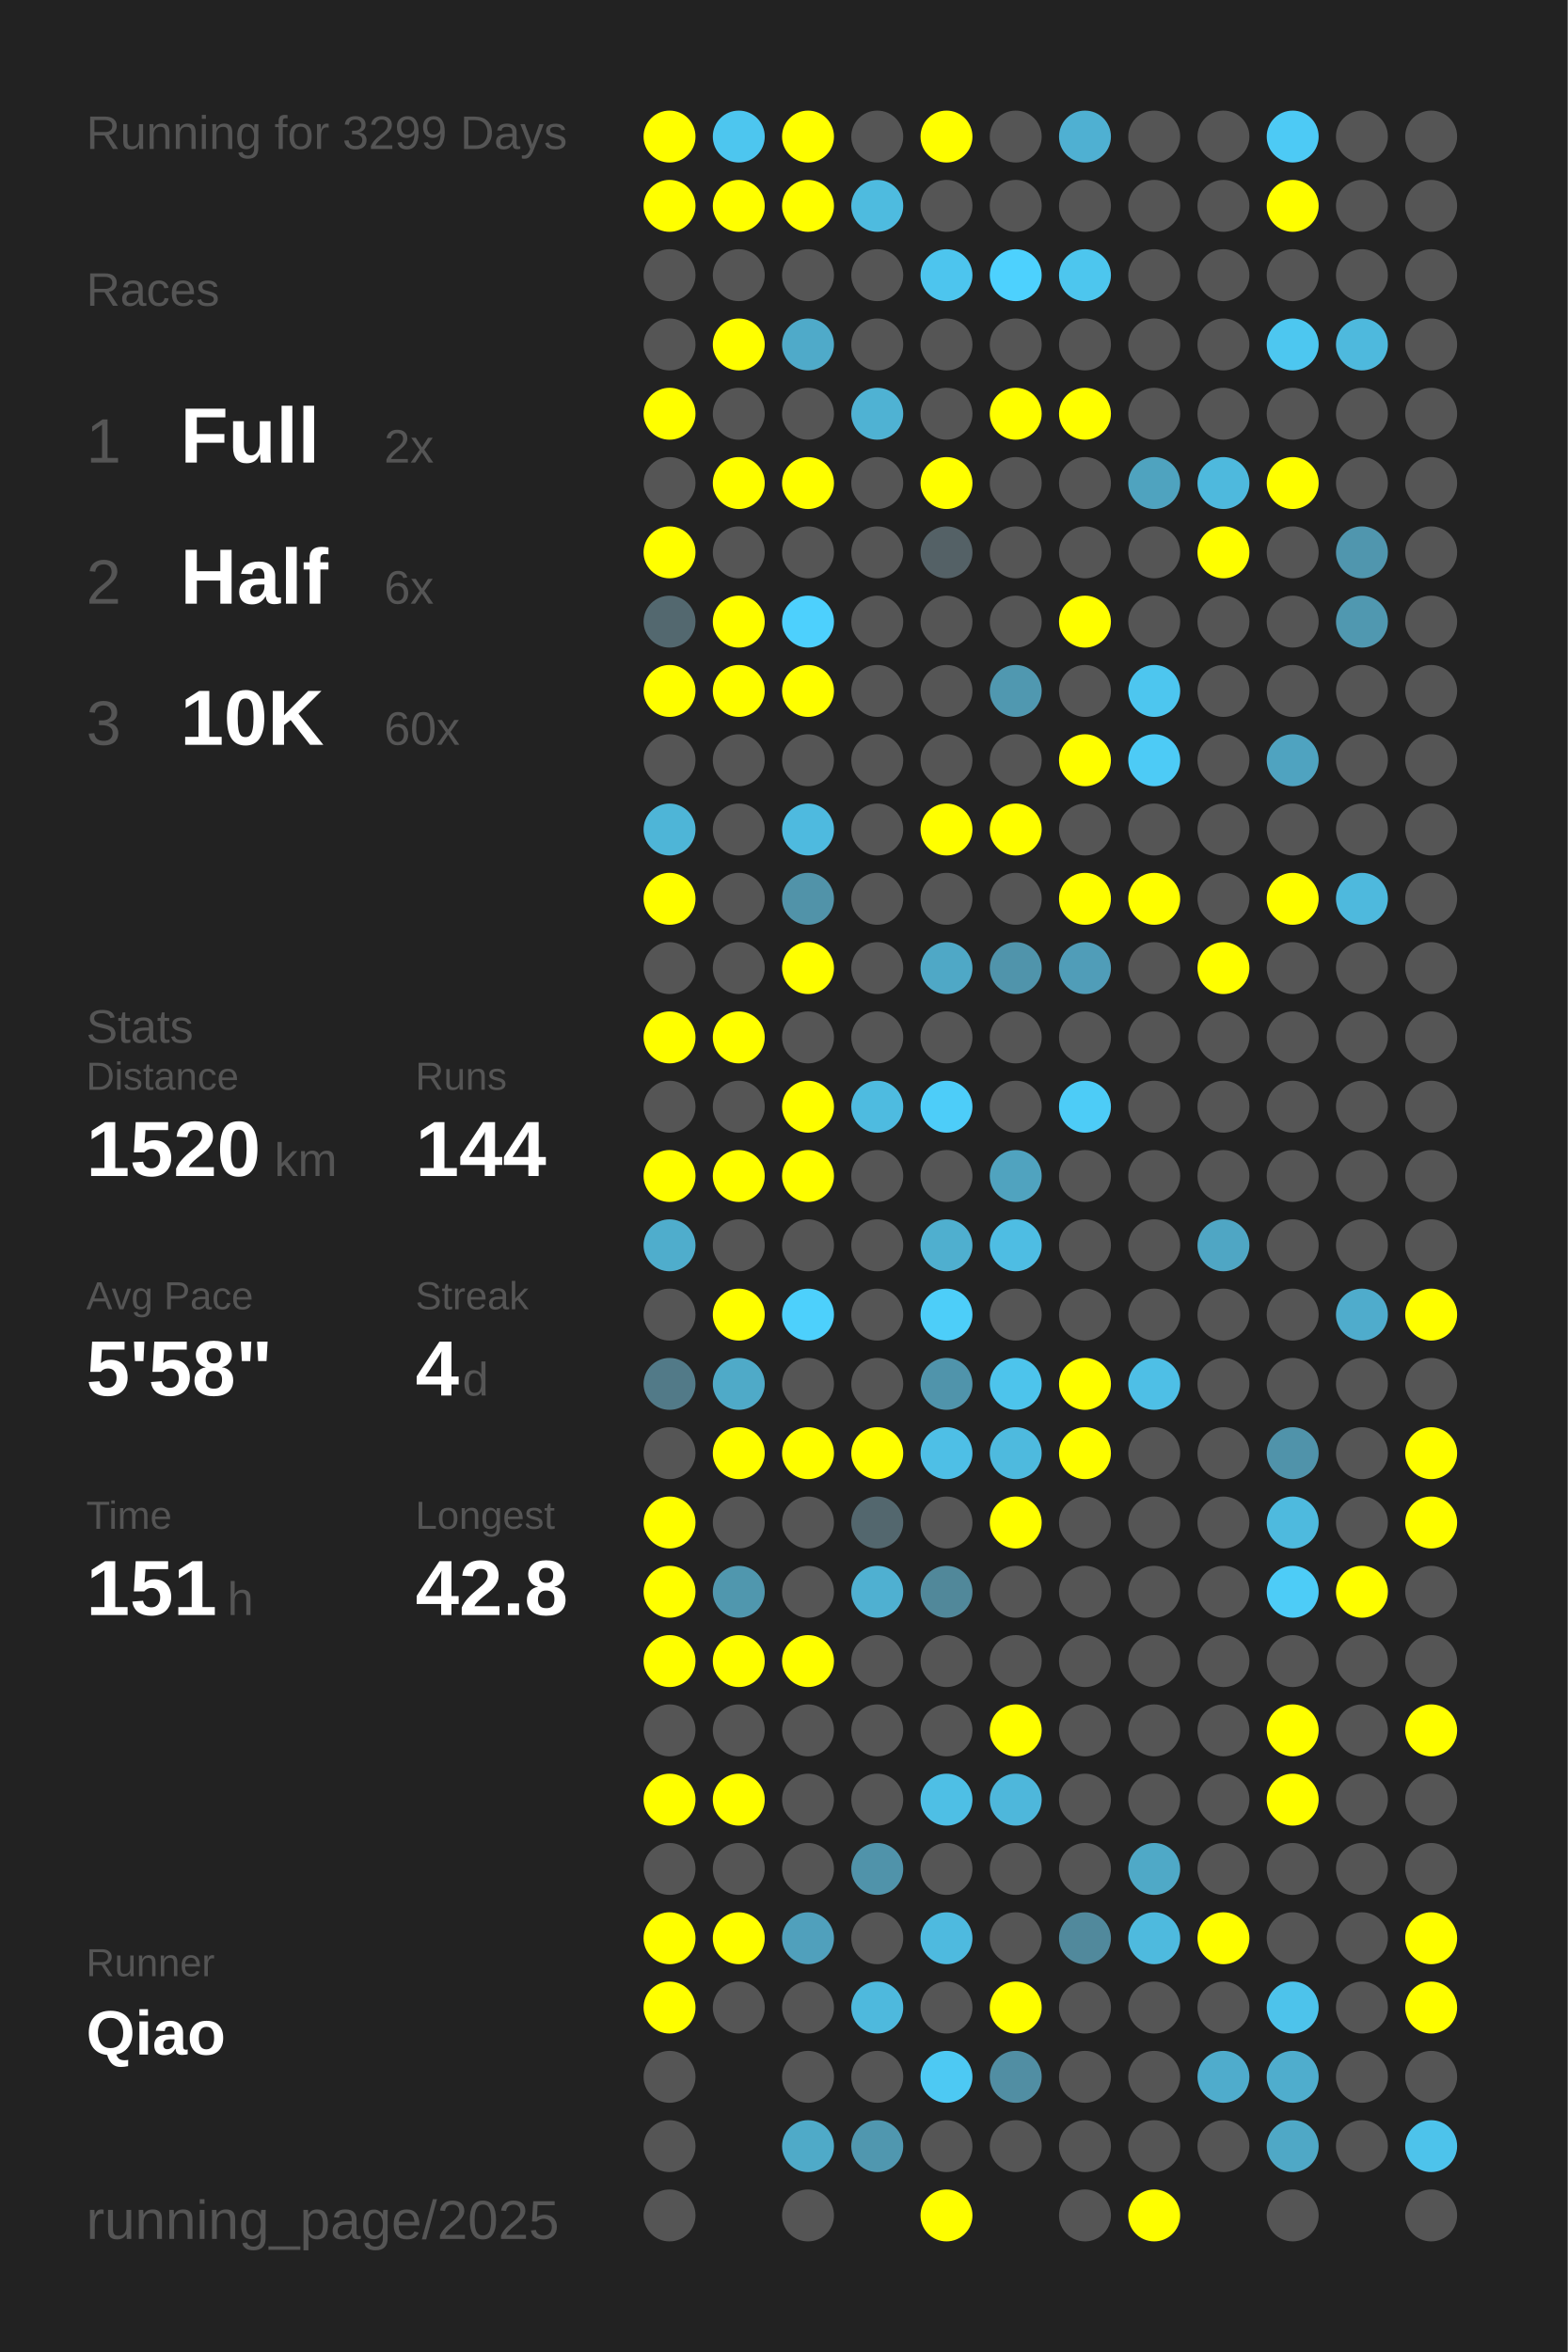
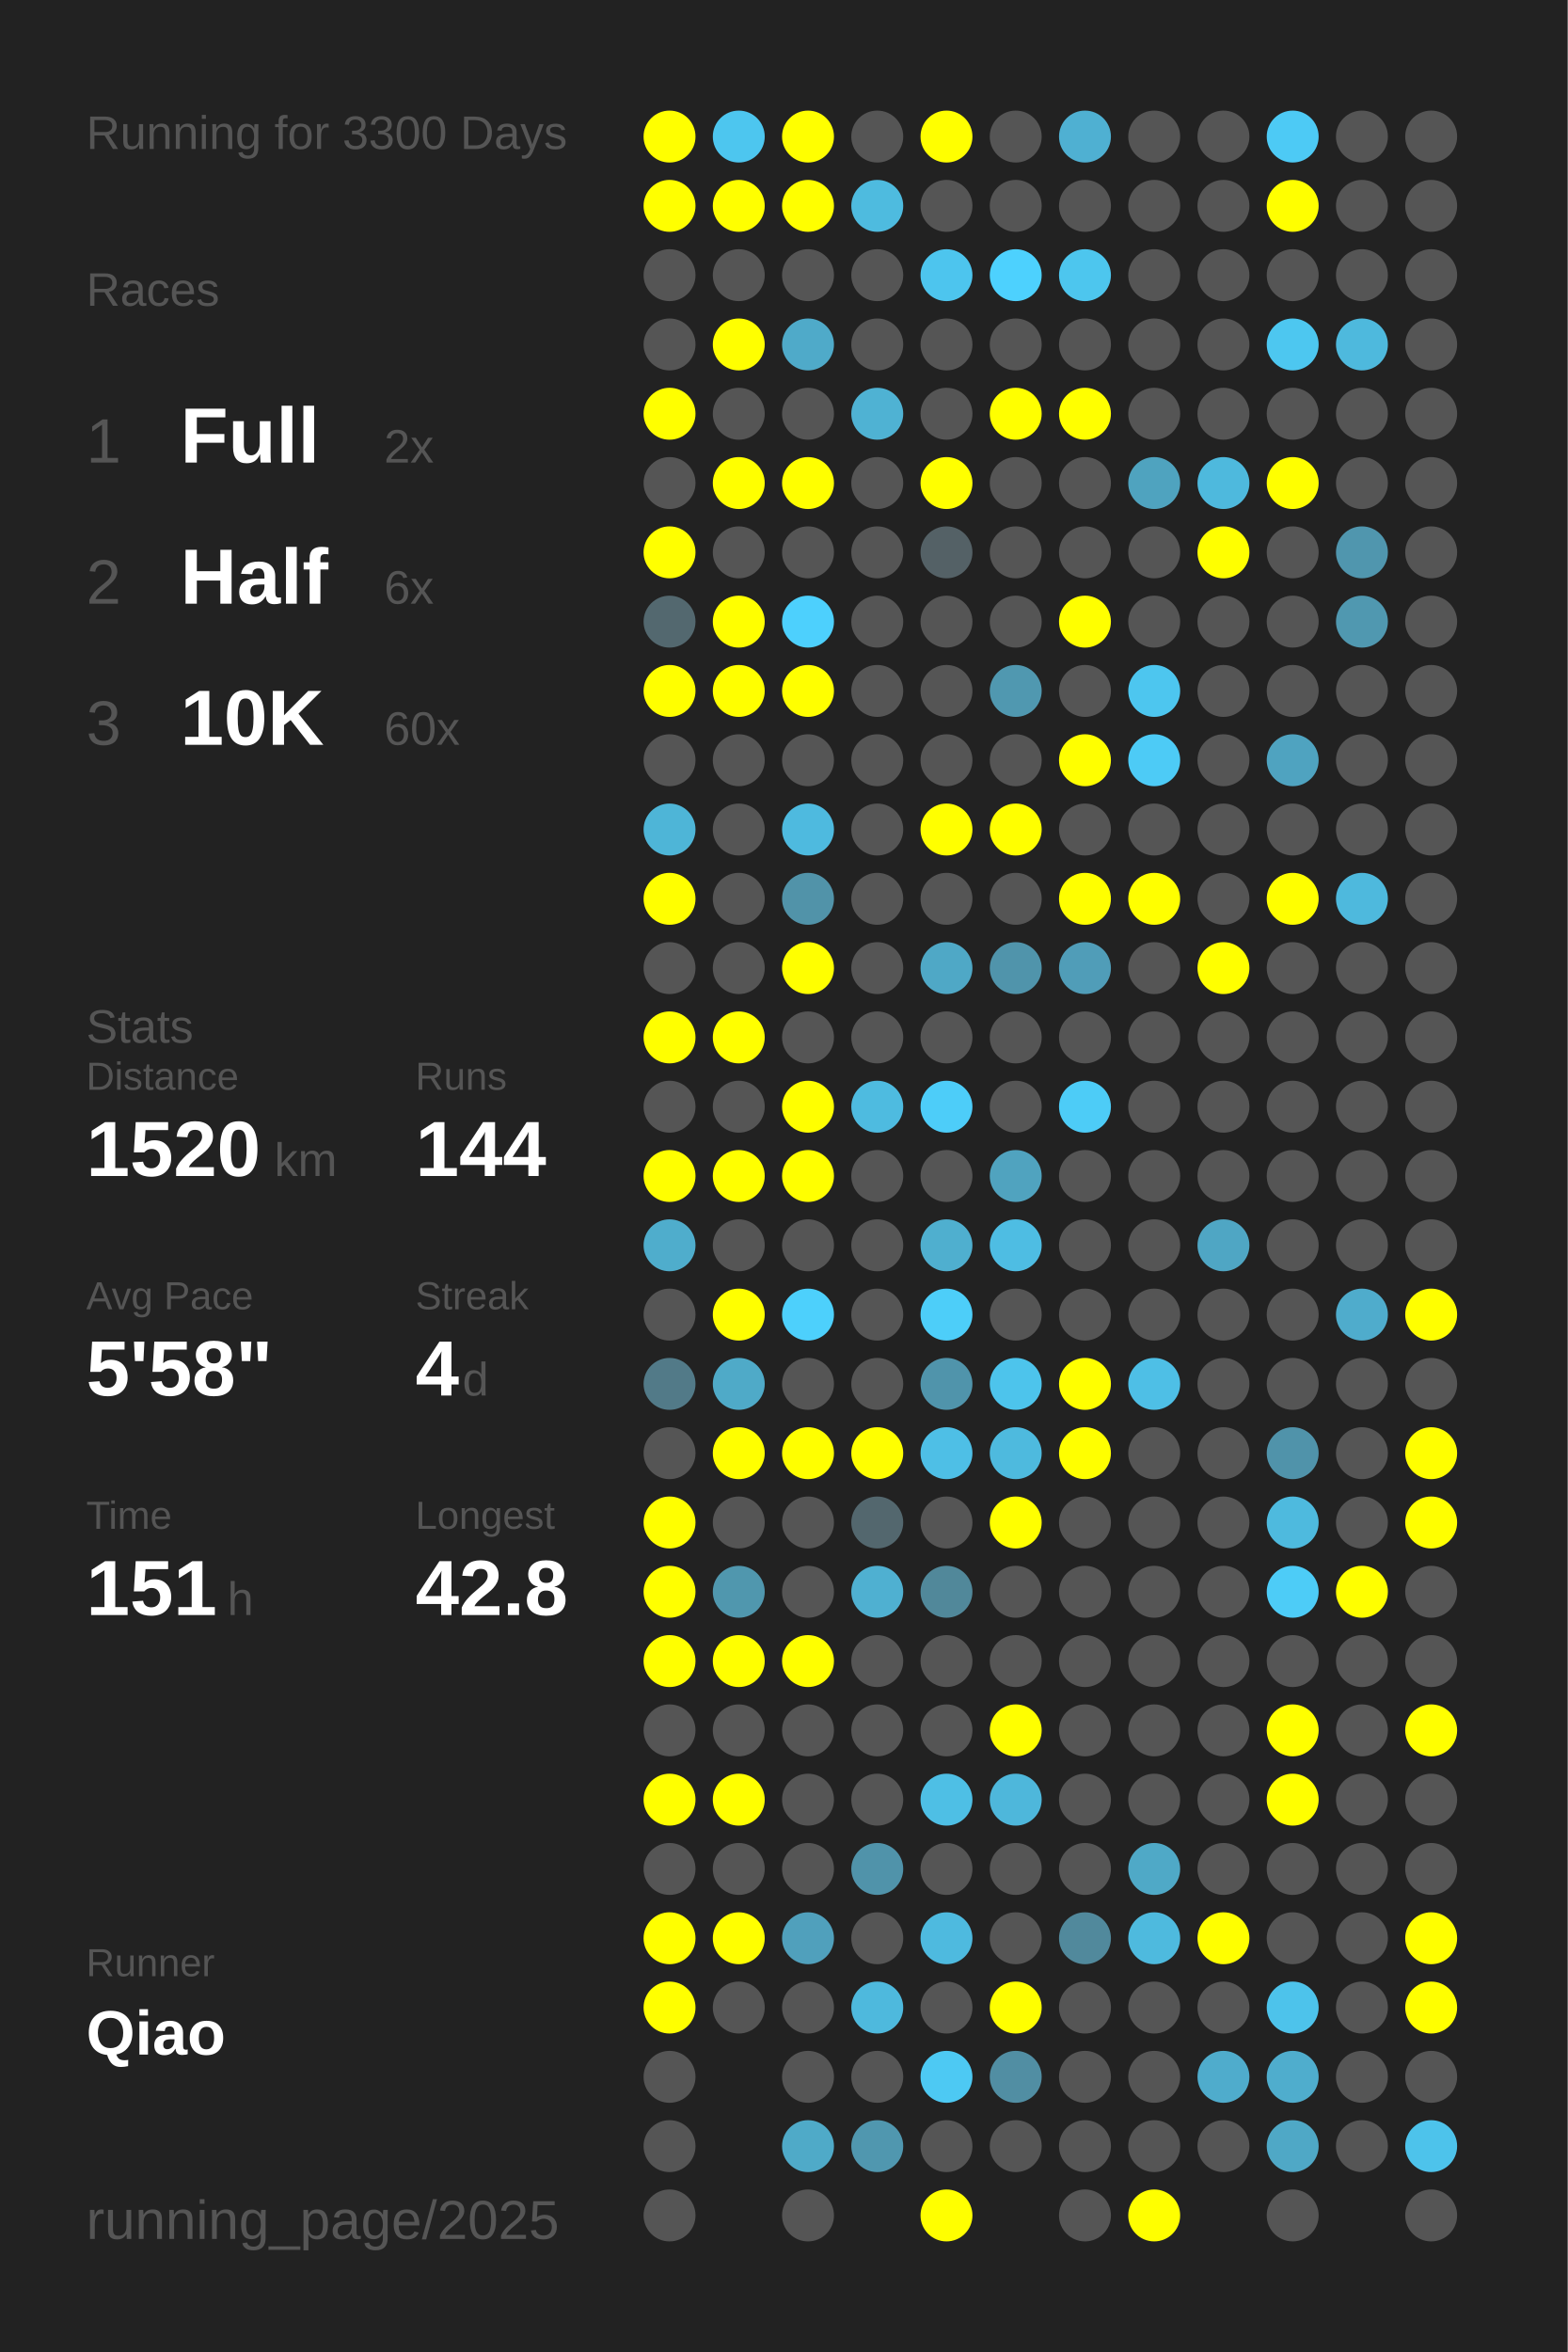
<svg xmlns="http://www.w3.org/2000/svg" baseProfile="full" height="300mm" version="1.1" viewBox="0,0,200,300" width="200mm">
  <defs />
  <rect fill="#222222" height="300" width="200" x="0" y="0" />
-   <text fill="#555555" style="font-size:6px; font-family:Arial;" x="11" y="19">Running for 3299 Days</text>
+   <text fill="#555555" style="font-size:6px; font-family:Arial;" x="11" y="19">Running for 3300 Days</text>
  <text fill="#555555" style="font-size:6px; font-family:Arial;" x="11" y="39">Races</text>
  <text fill="#555555" style="font-size:8px; font-family:Arial;" x="11" y="59">1</text>
  <text fill="#FFFFFF" style="font-size:10px; font-family:Arial; font-weight:bold;" x="23" y="59">Full</text>
  <text fill="#555555" style="font-size:6px; font-family:Arial;" x="49" y="59">2x</text>
  <text fill="#555555" style="font-size:8px; font-family:Arial;" x="11" y="77">2</text>
  <text fill="#FFFFFF" style="font-size:10px; font-family:Arial; font-weight:bold;" x="23" y="77">Half</text>
  <text fill="#555555" style="font-size:6px; font-family:Arial;" x="49" y="77">6x</text>
  <text fill="#555555" style="font-size:8px; font-family:Arial;" x="11" y="95">3</text>
  <text fill="#FFFFFF" style="font-size:10px; font-family:Arial; font-weight:bold;" x="23" y="95">10K</text>
  <text fill="#555555" style="font-size:6px; font-family:Arial;" x="49" y="95">60x</text>
  <text fill="#555555" style="font-size:6px; font-family:Arial;" x="11" y="133">Stats</text>
  <text fill="#555555" style="font-size:5px; font-family:Arial;" x="11" y="139">Distance</text>
  <text fill="#FFFFFF" style="font-size:10px; font-family:Arial; font-weight:bold;" x="11" y="150">1520</text>
  <text fill="#555555" style="font-size:6px; font-family:Arial;" x="35" y="150">km</text>
  <text fill="#555555" style="font-size:5px; font-family:Arial;" x="53" y="139">Runs</text>
  <text fill="#FFFFFF" style="font-size:10px; font-family:Arial; font-weight:bold;" x="53" y="150">144</text>
  <text fill="#555555" style="font-size:5px; font-family:Arial;" x="11" y="167">Avg Pace</text>
  <text fill="#FFFFFF" style="font-size:10px; font-family:Arial; font-weight:bold;" x="11" y="178">5'58"</text>
  <text fill="#555555" style="font-size:5px; font-family:Arial;" x="53" y="167">Streak</text>
  <text fill="#FFFFFF" style="font-size:10px; font-family:Arial; font-weight:bold;" x="53" y="178">4</text>
  <text fill="#555555" style="font-size:6px; font-family:Arial;" x="59" y="178">d</text>
  <text fill="#555555" style="font-size:5px; font-family:Arial;" x="11" y="195">Time</text>
  <text fill="#FFFFFF" style="font-size:10px; font-family:Arial; font-weight:bold;" x="11" y="206">151</text>
  <text fill="#555555" style="font-size:6px; font-family:Arial;" x="29" y="206">h</text>
  <text fill="#555555" style="font-size:5px; font-family:Arial;" x="53" y="195">Longest</text>
  <text fill="#FFFFFF" style="font-size:10px; font-family:Arial; font-weight:bold;" x="53" y="206">42.8</text>
  <text fill="#555555" style="font-size:5px; font-family:Arial;" x="11" y="252.065">Runner</text>
  <text fill="#FFFFFF" style="font-size:8px; font-family:Arial; font-weight:bold;" x="11" y="262.065">Qiao</text>
  <text fill="#555555" style="font-size:7px; font-family:Arial;" x="11" y="285.581">running_page/2025</text>
  <circle cx="85.417" cy="17.419" fill="#FFFF00" r="3.312" />
  <circle cx="85.417" cy="26.258" fill="#FFFF00" r="3.312" />
  <circle cx="85.417" cy="35.097" fill="#555555" r="3.312" />
  <circle cx="85.417" cy="43.935" fill="#555555" r="3.312" />
  <circle cx="85.417" cy="52.774" fill="#FFFF00" r="3.312" />
  <circle cx="85.417" cy="61.613" fill="#555555" r="3.312" />
  <circle cx="85.417" cy="70.452" fill="#FFFF00" r="3.312" />
  <circle cx="85.417" cy="79.29" fill="#53686f" r="3.312" />
  <circle cx="85.417" cy="88.129" fill="#FFFF00" r="3.312" />
  <circle cx="85.417" cy="96.968" fill="#555555" r="3.312" />
  <circle cx="85.417" cy="105.806" fill="#4eb5d7" r="3.312" />
  <circle cx="85.417" cy="114.645" fill="#FFFF00" r="3.312" />
  <circle cx="85.417" cy="123.484" fill="#555555" r="3.312" />
  <circle cx="85.417" cy="132.323" fill="#FFFF00" r="3.312" />
  <circle cx="85.417" cy="141.161" fill="#555555" r="3.312" />
  <circle cx="85.417" cy="150" fill="#FFFF00" r="3.312" />
  <circle cx="85.417" cy="158.839" fill="#4fadcc" r="3.312" />
  <circle cx="85.417" cy="167.677" fill="#555555" r="3.312" />
  <circle cx="85.417" cy="176.516" fill="#527a88" r="3.312" />
  <circle cx="85.417" cy="185.355" fill="#555555" r="3.312" />
  <circle cx="85.417" cy="194.194" fill="#FFFF00" r="3.312" />
  <circle cx="85.417" cy="203.032" fill="#FFFF00" r="3.312" />
  <circle cx="85.417" cy="211.871" fill="#FFFF00" r="3.312" />
  <circle cx="85.417" cy="220.71" fill="#555555" r="3.312" />
  <circle cx="85.417" cy="229.548" fill="#FFFF00" r="3.312" />
  <circle cx="85.417" cy="238.387" fill="#555555" r="3.312" />
  <circle cx="85.417" cy="247.226" fill="#FFFF00" r="3.312" />
  <circle cx="85.417" cy="256.065" fill="#FFFF00" r="3.312" />
  <circle cx="85.417" cy="264.903" fill="#555555" r="3.312" />
  <circle cx="85.417" cy="273.742" fill="#555555" r="3.312" />
  <circle cx="85.417" cy="282.581" fill="#555555" r="3.312" />
  <circle cx="94.25" cy="17.419" fill="#4dc6ef" r="3.312" />
  <circle cx="94.25" cy="26.258" fill="#FFFF00" r="3.312" />
  <circle cx="94.25" cy="35.097" fill="#555555" r="3.312" />
  <circle cx="94.25" cy="43.935" fill="#FFFF00" r="3.312" />
  <circle cx="94.25" cy="52.774" fill="#555555" r="3.312" />
  <circle cx="94.25" cy="61.613" fill="#FFFF00" r="3.312" />
  <circle cx="94.25" cy="70.452" fill="#555555" r="3.312" />
  <circle cx="94.25" cy="79.29" fill="#FFFF00" r="3.312" />
  <circle cx="94.25" cy="88.129" fill="#FFFF00" r="3.312" />
  <circle cx="94.25" cy="96.968" fill="#555555" r="3.312" />
  <circle cx="94.25" cy="105.806" fill="#555555" r="3.312" />
  <circle cx="94.25" cy="114.645" fill="#555555" r="3.312" />
  <circle cx="94.25" cy="123.484" fill="#555555" r="3.312" />
  <circle cx="94.25" cy="132.323" fill="#FFFF00" r="3.312" />
  <circle cx="94.25" cy="141.161" fill="#555555" r="3.312" />
  <circle cx="94.25" cy="150" fill="#FFFF00" r="3.312" />
  <circle cx="94.25" cy="158.839" fill="#555555" r="3.312" />
  <circle cx="94.25" cy="167.677" fill="#FFFF00" r="3.312" />
  <circle cx="94.25" cy="176.516" fill="#4faac8" r="3.312" />
  <circle cx="94.25" cy="185.355" fill="#FFFF00" r="3.312" />
  <circle cx="94.25" cy="194.194" fill="#555555" r="3.312" />
  <circle cx="94.25" cy="203.032" fill="#5097ae" r="3.312" />
  <circle cx="94.25" cy="211.871" fill="#FFFF00" r="3.312" />
  <circle cx="94.25" cy="220.71" fill="#555555" r="3.312" />
  <circle cx="94.25" cy="229.548" fill="#FFFF00" r="3.312" />
  <circle cx="94.25" cy="238.387" fill="#555555" r="3.312" />
  <circle cx="94.25" cy="247.226" fill="#FFFF00" r="3.312" />
  <circle cx="94.25" cy="256.065" fill="#555555" r="3.312" />
  <circle cx="103.083" cy="17.419" fill="#FFFF00" r="3.312" />
  <circle cx="103.083" cy="26.258" fill="#FFFF00" r="3.312" />
  <circle cx="103.083" cy="35.097" fill="#555555" r="3.312" />
  <circle cx="103.083" cy="43.935" fill="#4faac9" r="3.312" />
  <circle cx="103.083" cy="52.774" fill="#555555" r="3.312" />
  <circle cx="103.083" cy="61.613" fill="#FFFF00" r="3.312" />
  <circle cx="103.083" cy="70.452" fill="#555555" r="3.312" />
  <circle cx="103.083" cy="79.29" fill="#4dd0fd" r="3.312" />
  <circle cx="103.083" cy="88.129" fill="#FFFF00" r="3.312" />
  <circle cx="103.083" cy="96.968" fill="#555555" r="3.312" />
  <circle cx="103.083" cy="105.806" fill="#4ebadf" r="3.312" />
  <circle cx="103.083" cy="114.645" fill="#5193a9" r="3.312" />
  <circle cx="103.083" cy="123.484" fill="#FFFF00" r="3.312" />
  <circle cx="103.083" cy="132.323" fill="#555555" r="3.312" />
  <circle cx="103.083" cy="141.161" fill="#FFFF00" r="3.312" />
  <circle cx="103.083" cy="150" fill="#FFFF00" r="3.312" />
  <circle cx="103.083" cy="158.839" fill="#555555" r="3.312" />
  <circle cx="103.083" cy="167.677" fill="#4dd0fc" r="3.312" />
  <circle cx="103.083" cy="176.516" fill="#555555" r="3.312" />
  <circle cx="103.083" cy="185.355" fill="#FFFF00" r="3.312" />
  <circle cx="103.083" cy="194.194" fill="#555555" r="3.312" />
  <circle cx="103.083" cy="203.032" fill="#555555" r="3.312" />
  <circle cx="103.083" cy="211.871" fill="#FFFF00" r="3.312" />
  <circle cx="103.083" cy="220.71" fill="#555555" r="3.312" />
  <circle cx="103.083" cy="229.548" fill="#555555" r="3.312" />
  <circle cx="103.083" cy="238.387" fill="#555555" r="3.312" />
  <circle cx="103.083" cy="247.226" fill="#50a0bc" r="3.312" />
  <circle cx="103.083" cy="256.065" fill="#555555" r="3.312" />
  <circle cx="103.083" cy="264.903" fill="#555555" r="3.312" />
  <circle cx="103.083" cy="273.742" fill="#4faac8" r="3.312" />
  <circle cx="103.083" cy="282.581" fill="#555555" r="3.312" />
  <circle cx="111.917" cy="17.419" fill="#555555" r="3.312" />
  <circle cx="111.917" cy="26.258" fill="#4ebbdf" r="3.312" />
  <circle cx="111.917" cy="35.097" fill="#555555" r="3.312" />
  <circle cx="111.917" cy="43.935" fill="#555555" r="3.312" />
  <circle cx="111.917" cy="52.774" fill="#4fb2d3" r="3.312" />
  <circle cx="111.917" cy="61.613" fill="#555555" r="3.312" />
  <circle cx="111.917" cy="70.452" fill="#555555" r="3.312" />
  <circle cx="111.917" cy="79.29" fill="#555555" r="3.312" />
  <circle cx="111.917" cy="88.129" fill="#555555" r="3.312" />
  <circle cx="111.917" cy="96.968" fill="#555555" r="3.312" />
  <circle cx="111.917" cy="105.806" fill="#555555" r="3.312" />
  <circle cx="111.917" cy="114.645" fill="#555555" r="3.312" />
  <circle cx="111.917" cy="123.484" fill="#555555" r="3.312" />
  <circle cx="111.917" cy="132.323" fill="#555555" r="3.312" />
  <circle cx="111.917" cy="141.161" fill="#4ebbe0" r="3.312" />
  <circle cx="111.917" cy="150" fill="#555555" r="3.312" />
  <circle cx="111.917" cy="158.839" fill="#555555" r="3.312" />
  <circle cx="111.917" cy="167.677" fill="#555555" r="3.312" />
  <circle cx="111.917" cy="176.516" fill="#555555" r="3.312" />
  <circle cx="111.917" cy="185.355" fill="#FFFF00" r="3.312" />
  <circle cx="111.917" cy="194.194" fill="#53676e" r="3.312" />
  <circle cx="111.917" cy="203.032" fill="#4fb0d1" r="3.312" />
  <circle cx="111.917" cy="211.871" fill="#555555" r="3.312" />
  <circle cx="111.917" cy="220.71" fill="#555555" r="3.312" />
  <circle cx="111.917" cy="229.548" fill="#555555" r="3.312" />
  <circle cx="111.917" cy="238.387" fill="#5093aa" r="3.312" />
  <circle cx="111.917" cy="247.226" fill="#555555" r="3.312" />
  <circle cx="111.917" cy="256.065" fill="#4eb9dd" r="3.312" />
  <circle cx="111.917" cy="264.903" fill="#555555" r="3.312" />
  <circle cx="111.917" cy="273.742" fill="#5097af" r="3.312" />
  <circle cx="120.75" cy="17.419" fill="#FFFF00" r="3.312" />
  <circle cx="120.75" cy="26.258" fill="#555555" r="3.312" />
  <circle cx="120.75" cy="35.097" fill="#4dc5ee" r="3.312" />
  <circle cx="120.75" cy="43.935" fill="#555555" r="3.312" />
  <circle cx="120.75" cy="52.774" fill="#555555" r="3.312" />
  <circle cx="120.75" cy="61.613" fill="#FFFF00" r="3.312" />
  <circle cx="120.75" cy="70.452" fill="#546166" r="3.312" />
  <circle cx="120.75" cy="79.29" fill="#555555" r="3.312" />
  <circle cx="120.75" cy="88.129" fill="#555555" r="3.312" />
  <circle cx="120.75" cy="96.968" fill="#555555" r="3.312" />
  <circle cx="120.75" cy="105.806" fill="#FFFF00" r="3.312" />
  <circle cx="120.75" cy="114.645" fill="#555555" r="3.312" />
  <circle cx="120.75" cy="123.484" fill="#4fa8c6" r="3.312" />
  <circle cx="120.75" cy="132.323" fill="#555555" r="3.312" />
  <circle cx="120.75" cy="141.161" fill="#4dcdf9" r="3.312" />
  <circle cx="120.75" cy="150" fill="#555555" r="3.312" />
  <circle cx="120.75" cy="158.839" fill="#4fafcf" r="3.312" />
  <circle cx="120.75" cy="167.677" fill="#4dcef9" r="3.312" />
  <circle cx="120.75" cy="176.516" fill="#5094ab" r="3.312" />
  <circle cx="120.75" cy="185.355" fill="#4ebfe6" r="3.312" />
  <circle cx="120.75" cy="194.194" fill="#555555" r="3.312" />
  <circle cx="120.75" cy="203.032" fill="#51889a" r="3.312" />
  <circle cx="120.75" cy="211.871" fill="#555555" r="3.312" />
  <circle cx="120.75" cy="220.71" fill="#555555" r="3.312" />
  <circle cx="120.75" cy="229.548" fill="#4ebfe5" r="3.312" />
  <circle cx="120.75" cy="238.387" fill="#555555" r="3.312" />
  <circle cx="120.75" cy="247.226" fill="#4ebadf" r="3.312" />
  <circle cx="120.75" cy="256.065" fill="#555555" r="3.312" />
  <circle cx="120.75" cy="264.903" fill="#4dc9f3" r="3.312" />
  <circle cx="120.75" cy="273.742" fill="#555555" r="3.312" />
  <circle cx="120.75" cy="282.581" fill="#FFFF00" r="3.312" />
  <circle cx="129.583" cy="17.419" fill="#555555" r="3.312" />
  <circle cx="129.583" cy="26.258" fill="#555555" r="3.312" />
  <circle cx="129.583" cy="35.097" fill="#4dd1fe" r="3.312" />
  <circle cx="129.583" cy="43.935" fill="#555555" r="3.312" />
  <circle cx="129.583" cy="52.774" fill="#FFFF00" r="3.312" />
  <circle cx="129.583" cy="61.613" fill="#555555" r="3.312" />
  <circle cx="129.583" cy="70.452" fill="#555555" r="3.312" />
  <circle cx="129.583" cy="79.29" fill="#555555" r="3.312" />
  <circle cx="129.583" cy="88.129" fill="#5098b0" r="3.312" />
  <circle cx="129.583" cy="96.968" fill="#555555" r="3.312" />
  <circle cx="129.583" cy="105.806" fill="#FFFF00" r="3.312" />
  <circle cx="129.583" cy="114.645" fill="#555555" r="3.312" />
  <circle cx="129.583" cy="123.484" fill="#5094ab" r="3.312" />
  <circle cx="129.583" cy="132.323" fill="#555555" r="3.312" />
  <circle cx="129.583" cy="141.161" fill="#555555" r="3.312" />
  <circle cx="129.583" cy="150" fill="#50a3bf" r="3.312" />
  <circle cx="129.583" cy="158.839" fill="#4ebde3" r="3.312" />
  <circle cx="129.583" cy="167.677" fill="#555555" r="3.312" />
  <circle cx="129.583" cy="176.516" fill="#4dc4ec" r="3.312" />
  <circle cx="129.583" cy="185.355" fill="#4ebade" r="3.312" />
  <circle cx="129.583" cy="194.194" fill="#FFFF00" r="3.312" />
  <circle cx="129.583" cy="203.032" fill="#555555" r="3.312" />
  <circle cx="129.583" cy="211.871" fill="#555555" r="3.312" />
  <circle cx="129.583" cy="220.71" fill="#FFFF00" r="3.312" />
  <circle cx="129.583" cy="229.548" fill="#4eb7db" r="3.312" />
  <circle cx="129.583" cy="238.387" fill="#555555" r="3.312" />
  <circle cx="129.583" cy="247.226" fill="#555555" r="3.312" />
  <circle cx="129.583" cy="256.065" fill="#FFFF00" r="3.312" />
  <circle cx="129.583" cy="264.903" fill="#518ea3" r="3.312" />
  <circle cx="129.583" cy="273.742" fill="#555555" r="3.312" />
  <circle cx="138.417" cy="17.419" fill="#4fb0d2" r="3.312" />
  <circle cx="138.417" cy="26.258" fill="#555555" r="3.312" />
  <circle cx="138.417" cy="35.097" fill="#4dc6ee" r="3.312" />
  <circle cx="138.417" cy="43.935" fill="#555555" r="3.312" />
  <circle cx="138.417" cy="52.774" fill="#FFFF00" r="3.312" />
  <circle cx="138.417" cy="61.613" fill="#555555" r="3.312" />
  <circle cx="138.417" cy="70.452" fill="#555555" r="3.312" />
  <circle cx="138.417" cy="79.29" fill="#FFFF00" r="3.312" />
  <circle cx="138.417" cy="88.129" fill="#555555" r="3.312" />
  <circle cx="138.417" cy="96.968" fill="#FFFF00" r="3.312" />
  <circle cx="138.417" cy="105.806" fill="#555555" r="3.312" />
  <circle cx="138.417" cy="114.645" fill="#FFFF00" r="3.312" />
  <circle cx="138.417" cy="123.484" fill="#509db8" r="3.312" />
  <circle cx="138.417" cy="132.323" fill="#555555" r="3.312" />
  <circle cx="138.417" cy="141.161" fill="#4dccf7" r="3.312" />
  <circle cx="138.417" cy="150" fill="#555555" r="3.312" />
  <circle cx="138.417" cy="158.839" fill="#555555" r="3.312" />
  <circle cx="138.417" cy="167.677" fill="#555555" r="3.312" />
  <circle cx="138.417" cy="176.516" fill="#FFFF00" r="3.312" />
  <circle cx="138.417" cy="185.355" fill="#FFFF00" r="3.312" />
  <circle cx="138.417" cy="194.194" fill="#555555" r="3.312" />
  <circle cx="138.417" cy="203.032" fill="#555555" r="3.312" />
  <circle cx="138.417" cy="211.871" fill="#555555" r="3.312" />
  <circle cx="138.417" cy="220.71" fill="#555555" r="3.312" />
  <circle cx="138.417" cy="229.548" fill="#555555" r="3.312" />
  <circle cx="138.417" cy="238.387" fill="#555555" r="3.312" />
  <circle cx="138.417" cy="247.226" fill="#51899c" r="3.312" />
  <circle cx="138.417" cy="256.065" fill="#555555" r="3.312" />
  <circle cx="138.417" cy="264.903" fill="#555555" r="3.312" />
  <circle cx="138.417" cy="273.742" fill="#555555" r="3.312" />
  <circle cx="138.417" cy="282.581" fill="#555555" r="3.312" />
  <circle cx="147.25" cy="17.419" fill="#555555" r="3.312" />
  <circle cx="147.25" cy="26.258" fill="#555555" r="3.312" />
  <circle cx="147.25" cy="35.097" fill="#555555" r="3.312" />
  <circle cx="147.25" cy="43.935" fill="#555555" r="3.312" />
  <circle cx="147.25" cy="52.774" fill="#555555" r="3.312" />
  <circle cx="147.25" cy="61.613" fill="#4fa3bf" r="3.312" />
  <circle cx="147.25" cy="70.452" fill="#555555" r="3.312" />
  <circle cx="147.25" cy="79.29" fill="#555555" r="3.312" />
  <circle cx="147.25" cy="88.129" fill="#4dc6ef" r="3.312" />
  <circle cx="147.25" cy="96.968" fill="#4dcbf6" r="3.312" />
  <circle cx="147.25" cy="105.806" fill="#555555" r="3.312" />
  <circle cx="147.25" cy="114.645" fill="#FFFF00" r="3.312" />
  <circle cx="147.25" cy="123.484" fill="#555555" r="3.312" />
  <circle cx="147.25" cy="132.323" fill="#555555" r="3.312" />
  <circle cx="147.25" cy="141.161" fill="#555555" r="3.312" />
  <circle cx="147.25" cy="150" fill="#555555" r="3.312" />
  <circle cx="147.25" cy="158.839" fill="#555555" r="3.312" />
  <circle cx="147.25" cy="167.677" fill="#555555" r="3.312" />
  <circle cx="147.25" cy="176.516" fill="#4ebfe6" r="3.312" />
  <circle cx="147.25" cy="185.355" fill="#555555" r="3.312" />
  <circle cx="147.25" cy="194.194" fill="#555555" r="3.312" />
  <circle cx="147.25" cy="203.032" fill="#555555" r="3.312" />
  <circle cx="147.25" cy="211.871" fill="#555555" r="3.312" />
  <circle cx="147.25" cy="220.71" fill="#555555" r="3.312" />
  <circle cx="147.25" cy="229.548" fill="#555555" r="3.312" />
  <circle cx="147.25" cy="238.387" fill="#4fa9c7" r="3.312" />
  <circle cx="147.25" cy="247.226" fill="#4ebade" r="3.312" />
  <circle cx="147.25" cy="256.065" fill="#555555" r="3.312" />
  <circle cx="147.25" cy="264.903" fill="#555555" r="3.312" />
  <circle cx="147.25" cy="273.742" fill="#555555" r="3.312" />
  <circle cx="147.25" cy="282.581" fill="#FFFF00" r="3.312" />
  <circle cx="156.083" cy="17.419" fill="#555555" r="3.312" />
  <circle cx="156.083" cy="26.258" fill="#555555" r="3.312" />
  <circle cx="156.083" cy="35.097" fill="#555555" r="3.312" />
  <circle cx="156.083" cy="43.935" fill="#555555" r="3.312" />
  <circle cx="156.083" cy="52.774" fill="#555555" r="3.312" />
  <circle cx="156.083" cy="61.613" fill="#4eb9dd" r="3.312" />
  <circle cx="156.083" cy="70.452" fill="#FFFF00" r="3.312" />
  <circle cx="156.083" cy="79.29" fill="#555555" r="3.312" />
  <circle cx="156.083" cy="88.129" fill="#555555" r="3.312" />
  <circle cx="156.083" cy="96.968" fill="#555555" r="3.312" />
  <circle cx="156.083" cy="105.806" fill="#555555" r="3.312" />
  <circle cx="156.083" cy="114.645" fill="#555555" r="3.312" />
  <circle cx="156.083" cy="123.484" fill="#FFFF00" r="3.312" />
  <circle cx="156.083" cy="132.323" fill="#555555" r="3.312" />
  <circle cx="156.083" cy="141.161" fill="#555555" r="3.312" />
  <circle cx="156.083" cy="150" fill="#555555" r="3.312" />
  <circle cx="156.083" cy="158.839" fill="#4fa6c4" r="3.312" />
  <circle cx="156.083" cy="167.677" fill="#555555" r="3.312" />
  <circle cx="156.083" cy="176.516" fill="#555555" r="3.312" />
  <circle cx="156.083" cy="185.355" fill="#555555" r="3.312" />
  <circle cx="156.083" cy="194.194" fill="#555555" r="3.312" />
  <circle cx="156.083" cy="203.032" fill="#555555" r="3.312" />
  <circle cx="156.083" cy="211.871" fill="#555555" r="3.312" />
  <circle cx="156.083" cy="220.71" fill="#555555" r="3.312" />
  <circle cx="156.083" cy="229.548" fill="#555555" r="3.312" />
  <circle cx="156.083" cy="238.387" fill="#555555" r="3.312" />
  <circle cx="156.083" cy="247.226" fill="#FFFF00" r="3.312" />
  <circle cx="156.083" cy="256.065" fill="#555555" r="3.312" />
  <circle cx="156.083" cy="264.903" fill="#4faccc" r="3.312" />
  <circle cx="156.083" cy="273.742" fill="#555555" r="3.312" />
  <circle cx="164.917" cy="17.419" fill="#4dcaf5" r="3.312" />
  <circle cx="164.917" cy="26.258" fill="#FFFF00" r="3.312" />
  <circle cx="164.917" cy="35.097" fill="#555555" r="3.312" />
  <circle cx="164.917" cy="43.935" fill="#4dc7f0" r="3.312" />
  <circle cx="164.917" cy="52.774" fill="#555555" r="3.312" />
  <circle cx="164.917" cy="61.613" fill="#FFFF00" r="3.312" />
  <circle cx="164.917" cy="70.452" fill="#555555" r="3.312" />
  <circle cx="164.917" cy="79.29" fill="#555555" r="3.312" />
  <circle cx="164.917" cy="88.129" fill="#555555" r="3.312" />
  <circle cx="164.917" cy="96.968" fill="#4fa3c0" r="3.312" />
  <circle cx="164.917" cy="105.806" fill="#555555" r="3.312" />
  <circle cx="164.917" cy="114.645" fill="#FFFF00" r="3.312" />
  <circle cx="164.917" cy="123.484" fill="#555555" r="3.312" />
  <circle cx="164.917" cy="132.323" fill="#555555" r="3.312" />
  <circle cx="164.917" cy="141.161" fill="#555555" r="3.312" />
  <circle cx="164.917" cy="150" fill="#555555" r="3.312" />
  <circle cx="164.917" cy="158.839" fill="#555555" r="3.312" />
  <circle cx="164.917" cy="167.677" fill="#555555" r="3.312" />
  <circle cx="164.917" cy="176.516" fill="#555555" r="3.312" />
  <circle cx="164.917" cy="185.355" fill="#5093aa" r="3.312" />
  <circle cx="164.917" cy="194.194" fill="#4ebade" r="3.312" />
  <circle cx="164.917" cy="203.032" fill="#4dccf7" r="3.312" />
  <circle cx="164.917" cy="211.871" fill="#555555" r="3.312" />
  <circle cx="164.917" cy="220.71" fill="#FFFF00" r="3.312" />
  <circle cx="164.917" cy="229.548" fill="#FFFF00" r="3.312" />
  <circle cx="164.917" cy="238.387" fill="#555555" r="3.312" />
  <circle cx="164.917" cy="247.226" fill="#555555" r="3.312" />
  <circle cx="164.917" cy="256.065" fill="#4dc3eb" r="3.312" />
  <circle cx="164.917" cy="264.903" fill="#4fadcd" r="3.312" />
  <circle cx="164.917" cy="273.742" fill="#4fa8c6" r="3.312" />
  <circle cx="164.917" cy="282.581" fill="#555555" r="3.312" />
  <circle cx="173.75" cy="17.419" fill="#555555" r="3.312" />
  <circle cx="173.75" cy="26.258" fill="#555555" r="3.312" />
  <circle cx="173.75" cy="35.097" fill="#555555" r="3.312" />
  <circle cx="173.75" cy="43.935" fill="#4eb9dd" r="3.312" />
  <circle cx="173.75" cy="52.774" fill="#555555" r="3.312" />
  <circle cx="173.75" cy="61.613" fill="#555555" r="3.312" />
  <circle cx="173.75" cy="70.452" fill="#5096ae" r="3.312" />
  <circle cx="173.75" cy="79.29" fill="#5098b0" r="3.312" />
  <circle cx="173.75" cy="88.129" fill="#555555" r="3.312" />
  <circle cx="173.75" cy="96.968" fill="#555555" r="3.312" />
  <circle cx="173.75" cy="105.806" fill="#555555" r="3.312" />
  <circle cx="173.75" cy="114.645" fill="#4eb9dd" r="3.312" />
  <circle cx="173.75" cy="123.484" fill="#555555" r="3.312" />
  <circle cx="173.75" cy="132.323" fill="#555555" r="3.312" />
  <circle cx="173.75" cy="141.161" fill="#555555" r="3.312" />
  <circle cx="173.75" cy="150" fill="#555555" r="3.312" />
  <circle cx="173.75" cy="158.839" fill="#555555" r="3.312" />
  <circle cx="173.75" cy="167.677" fill="#4faccc" r="3.312" />
  <circle cx="173.75" cy="176.516" fill="#555555" r="3.312" />
  <circle cx="173.75" cy="185.355" fill="#555555" r="3.312" />
  <circle cx="173.75" cy="194.194" fill="#555555" r="3.312" />
  <circle cx="173.75" cy="203.032" fill="#FFFF00" r="3.312" />
  <circle cx="173.75" cy="211.871" fill="#555555" r="3.312" />
  <circle cx="173.75" cy="220.71" fill="#555555" r="3.312" />
  <circle cx="173.75" cy="229.548" fill="#555555" r="3.312" />
  <circle cx="173.75" cy="238.387" fill="#555555" r="3.312" />
  <circle cx="173.75" cy="247.226" fill="#555555" r="3.312" />
  <circle cx="173.75" cy="256.065" fill="#555555" r="3.312" />
  <circle cx="173.75" cy="264.903" fill="#555555" r="3.312" />
  <circle cx="173.75" cy="273.742" fill="#555555" r="3.312" />
  <circle cx="182.583" cy="17.419" fill="#555555" r="3.312" />
  <circle cx="182.583" cy="26.258" fill="#555555" r="3.312" />
  <circle cx="182.583" cy="35.097" fill="#555555" r="3.312" />
  <circle cx="182.583" cy="43.935" fill="#555555" r="3.312" />
  <circle cx="182.583" cy="52.774" fill="#555555" r="3.312" />
  <circle cx="182.583" cy="61.613" fill="#555555" r="3.312" />
  <circle cx="182.583" cy="70.452" fill="#555555" r="3.312" />
  <circle cx="182.583" cy="79.29" fill="#555555" r="3.312" />
  <circle cx="182.583" cy="88.129" fill="#555555" r="3.312" />
  <circle cx="182.583" cy="96.968" fill="#555555" r="3.312" />
  <circle cx="182.583" cy="105.806" fill="#555555" r="3.312" />
  <circle cx="182.583" cy="114.645" fill="#555555" r="3.312" />
  <circle cx="182.583" cy="123.484" fill="#555555" r="3.312" />
  <circle cx="182.583" cy="132.323" fill="#555555" r="3.312" />
  <circle cx="182.583" cy="141.161" fill="#555555" r="3.312" />
  <circle cx="182.583" cy="150" fill="#555555" r="3.312" />
  <circle cx="182.583" cy="158.839" fill="#555555" r="3.312" />
  <circle cx="182.583" cy="167.677" fill="#FFFF00" r="3.312" />
  <circle cx="182.583" cy="176.516" fill="#555555" r="3.312" />
  <circle cx="182.583" cy="185.355" fill="#FFFF00" r="3.312" />
  <circle cx="182.583" cy="194.194" fill="#FFFF00" r="3.312" />
  <circle cx="182.583" cy="203.032" fill="#555555" r="3.312" />
  <circle cx="182.583" cy="211.871" fill="#555555" r="3.312" />
  <circle cx="182.583" cy="220.71" fill="#FFFF00" r="3.312" />
  <circle cx="182.583" cy="229.548" fill="#555555" r="3.312" />
  <circle cx="182.583" cy="238.387" fill="#555555" r="3.312" />
  <circle cx="182.583" cy="247.226" fill="#FFFF00" r="3.312" />
  <circle cx="182.583" cy="256.065" fill="#FFFF00" r="3.312" />
  <circle cx="182.583" cy="264.903" fill="#555555" r="3.312" />
  <circle cx="182.583" cy="273.742" fill="#4dc3eb" r="3.312" />
  <circle cx="182.583" cy="282.581" fill="#555555" r="3.312" />
</svg>
